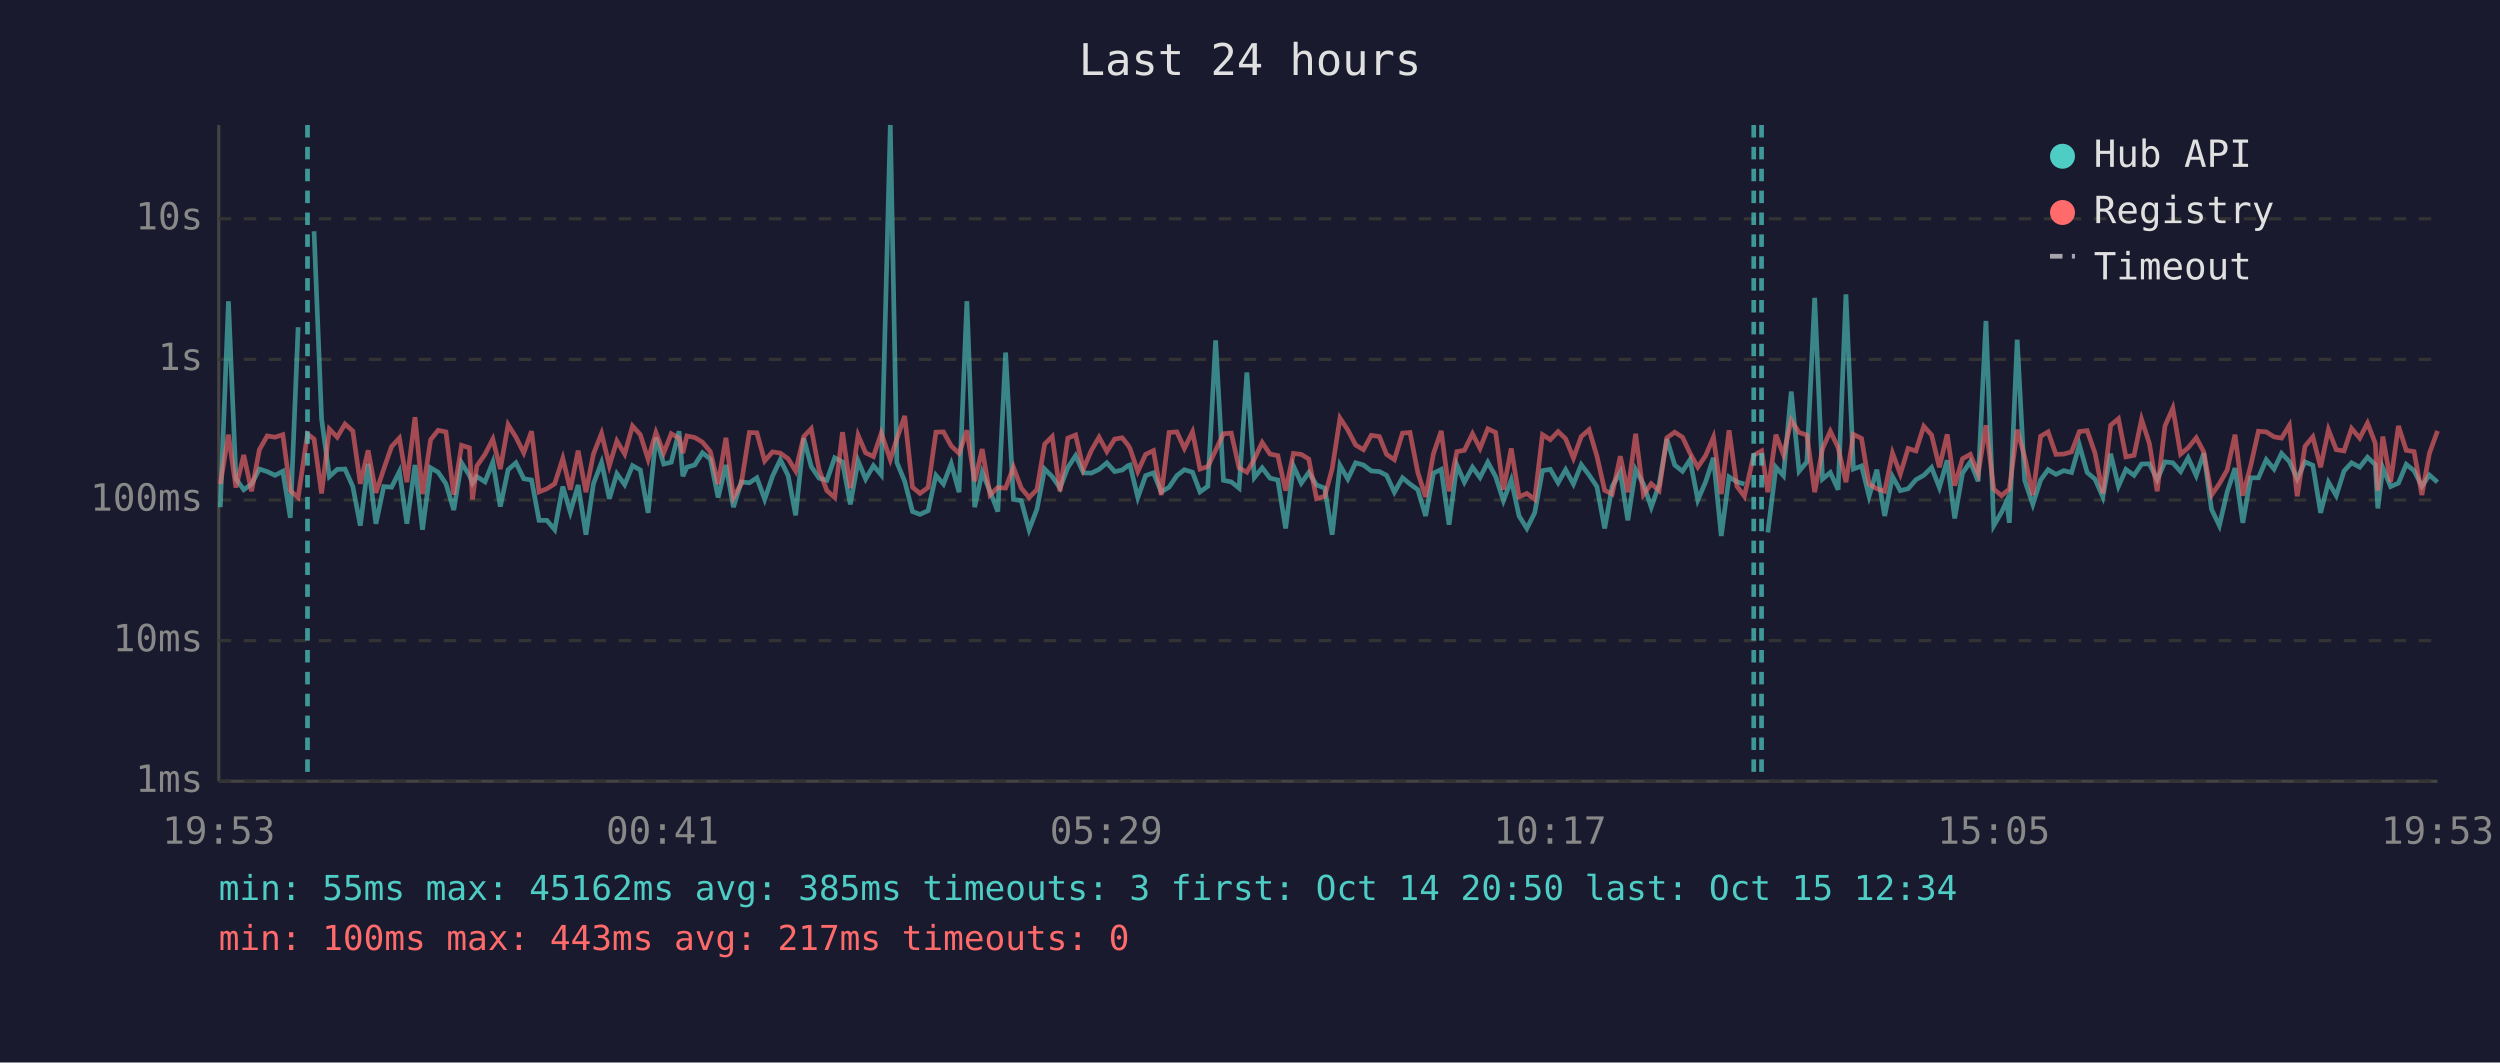
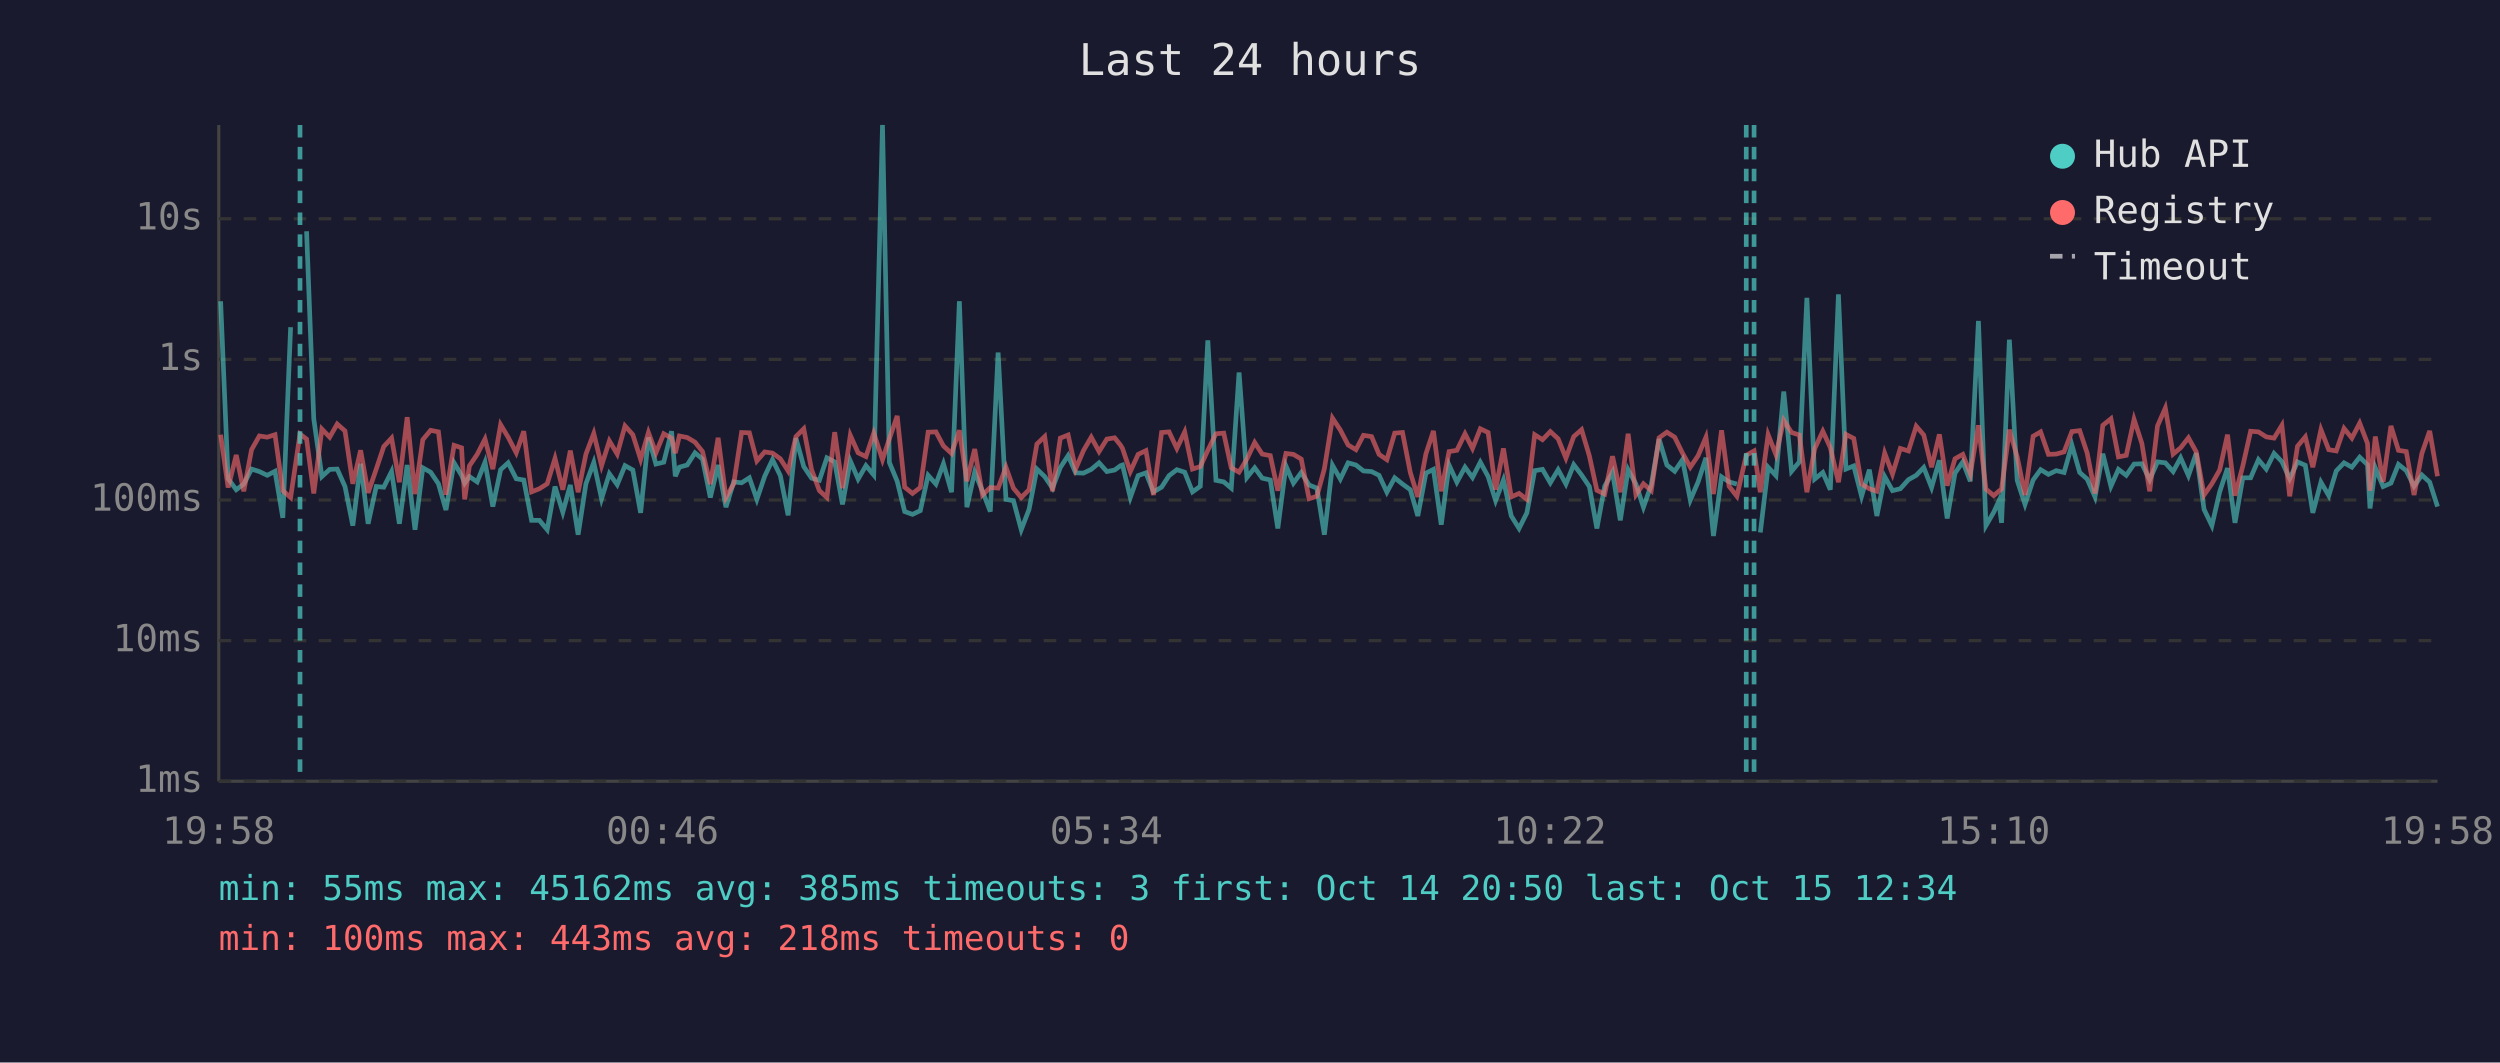
<svg xmlns="http://www.w3.org/2000/svg" viewBox="0 0 800 340" font-family="monospace" font-size="12">
  <rect width="800" height="340" fill="#1a1a2e" />
  <text x="400" y="24" fill="#e0e0e0" font-size="14" text-anchor="middle">Last 24 hours</text>
  <line x1="70" y1="40" x2="70" y2="250" stroke="#444" stroke-width="1" />
  <line x1="70" y1="250" x2="780" y2="250" stroke="#444" stroke-width="1" />
  <line x1="70" y1="250" x2="780" y2="250" stroke="#333" stroke-width="1" stroke-dasharray="4" />
  <text x="65" y="250" fill="#888" text-anchor="end" dominant-baseline="middle">1ms</text>
  <line x1="70" y1="205" x2="780" y2="205" stroke="#333" stroke-width="1" stroke-dasharray="4" />
  <text x="65" y="205" fill="#888" text-anchor="end" dominant-baseline="middle">10ms</text>
  <line x1="70" y1="160" x2="780" y2="160" stroke="#333" stroke-width="1" stroke-dasharray="4" />
  <text x="65" y="160" fill="#888" text-anchor="end" dominant-baseline="middle">100ms</text>
  <line x1="70" y1="115" x2="780" y2="115" stroke="#333" stroke-width="1" stroke-dasharray="4" />
  <text x="65" y="115" fill="#888" text-anchor="end" dominant-baseline="middle">1s</text>
  <line x1="70" y1="70" x2="780" y2="70" stroke="#333" stroke-width="1" stroke-dasharray="4" />
  <text x="65" y="70" fill="#888" text-anchor="end" dominant-baseline="middle">10s</text>
-   <text x="70" y="270" fill="#888" text-anchor="middle">19:53</text>
-   <text x="212" y="270" fill="#888" text-anchor="middle">00:41</text>
-   <text x="354" y="270" fill="#888" text-anchor="middle">05:29</text>
-   <text x="496" y="270" fill="#888" text-anchor="middle">10:17</text>
-   <text x="638" y="270" fill="#888" text-anchor="middle">15:05</text>
-   <text x="780" y="270" fill="#888" text-anchor="middle">19:53</text>
-   <polyline points="70.5,162.3 73.1,96.4 75.5,153.2 78.0,156.7 80.5,154.9 83.0,150.1 85.5,150.9 88.0,152.1 90.5,150.8 92.9,165.7 95.4,104.7" fill="none" stroke="#4ecdc4" stroke-width="1.5" opacity="0.6" />
-   <polyline points="100.5,74.0 102.9,134.0 105.4,152.5 107.9,150.2 110.4,150.1 112.9,155.7 115.3,168.2 117.8,148.4 120.3,167.6 122.8,155.7 125.3,155.9 127.8,150.9 130.2,167.6 132.8,148.8 135.2,169.5 137.8,149.7 140.2,151.1 142.7,154.8 145.2,163.2 147.7,148.1 150.2,152.1 151.2,154.6 152.6,152.5 155.2,154.2 157.7,147.9 160.1,162.1 162.6,150.3 165.1,148.1 167.6,153.2 170.1,153.6 172.5,166.5 175.0,166.5 177.5,169.5 180.1,155.7 182.5,163.9 185.0,155.2 187.5,171.1 189.9,154.8 192.5,148.0 195.0,159.6 197.4,151.6 199.9,155.1 202.4,149.0 204.9,150.4 207.4,164.1 209.9,140.0 212.4,148.5 214.8,147.9 217.3,138.0 218.5,152.4 219.8,149.5 222.3,148.8 224.8,144.9 227.3,146.9 229.8,159.2 232.3,148.8 234.7,162.3 237.2,154.2 239.8,154.5 242.2,152.9 244.7,159.8 247.2,152.4 249.7,147.1 252.2,152.2 254.6,164.9 257.2,140.2 259.6,149.3 262.1,153.0 264.6,153.7 267.1,146.5 269.6,147.8 272.1,161.4 274.6,147.5 277.0,153.3 279.5,149.0 282.0,152.0 284.9,40.0 287.0,148.0 289.5,154.0 292.0,163.7 294.4,164.6 297.0,163.4 299.5,152.1 301.9,154.9 304.4,148.4 306.9,157.5 309.4,96.4 311.9,162.3 314.3,151.1 316.8,157.2 319.3,163.7 321.8,112.8 324.3,159.8 326.8,160.2 329.3,169.5 331.8,163.0 334.3,150.1 336.7,152.5 339.2,156.2 341.7,149.6 344.2,145.8 346.7,151.3 349.2,151.4 351.7,150.2 354.2,148.1 356.7,150.9 359.1,150.4 361.0,149.0 361.6,148.8 364.1,159.2 366.6,152.2 369.1,151.3 371.6,157.4 374.1,155.9 376.6,152.2 379.0,150.3 381.6,151.1 384.0,157.4 386.5,155.6 389.0,108.9 391.5,153.7 394.0,154.2 396.5,156.2 399.0,119.2 401.4,152.8 403.9,149.7 406.4,153.0 408.9,153.6 411.4,169.1 413.9,149.1 416.4,154.6 418.8,151.2 421.3,155.2 423.9,156.2 426.3,171.1 428.8,148.9 431.3,153.3 433.8,148.1 436.3,148.8 438.8,150.7 441.4,150.9 443.7,152.1 446.2,157.5 448.8,152.9 451.2,154.9 453.7,156.7 456.2,165.1 458.7,151.4 461.2,150.2 463.7,167.9 466.2,148.8 468.6,154.3 471.2,149.5 473.6,152.8 476.1,147.9 478.6,152.5 481.1,160.2 483.6,153.6 486.1,165.1 488.6,169.1 491.1,164.1 493.6,150.6 496.1,150.2 498.6,154.5 501.0,150.3 503.5,154.9 506.0,148.7 508.5,152.0 511.0,155.7 513.5,169.1 515.9,155.6 518.5,151.1 520.9,166.5 523.4,150.3 525.9,154.9 528.4,162.3 530.9,155.2 533.4,140.5 535.9,148.8 538.4,150.8 540.8,147.1 543.3,160.0 545.8,154.2 548.3,146.5 550.8,171.5 553.3,152.6 555.8,154.2 558.2,154.9" fill="none" stroke="#4ecdc4" stroke-width="1.5" opacity="0.6" />
-   <polyline points="565.7,170.4 568.3,149.5 570.7,152.2 573.2,125.3 575.7,150.8 578.2,147.8 580.7,95.3 583.2,153.3 585.7,151.2 588.2,156.7 590.7,94.2 593.1,150.1 595.7,149.1 598.1,158.8 600.6,150.3 603.1,165.1 605.6,152.5 608.1,157.0 610.6,156.4 613.1,153.5 615.6,152.1 618.1,149.6 620.6,156.0 623.1,147.3 625.5,165.9 628.0,151.4 630.5,147.8 633.0,154.0 635.5,102.7 638.0,168.2 640.5,163.9 642.1,160.4 643.0,167.3 645.5,108.7 647.9,153.7 650.5,161.4 653.0,153.6 655.4,150.3 657.9,151.8 660.4,150.6 662.9,151.2 665.4,142.4 667.9,151.2 670.4,153.3 672.9,159.0 675.4,145.2 677.9,155.6 680.3,150.2 682.9,152.1 685.3,148.5 687.8,148.4 690.3,153.5 692.8,147.8 695.3,148.1 697.8,150.9 700.2,146.5 702.8,152.2 705.2,145.0 707.7,163.0 710.2,168.2 712.7,157.4 715.2,149.8 717.7,167.3 720.2,152.9 722.7,152.9 725.2,147.1 727.7,150.1 730.1,145.1 732.6,147.7 735.1,153.2 737.6,147.8 740.1,148.9 742.6,164.1 745.1,154.3 747.6,158.6 750.1,150.7 752.5,148.1 755.1,149.5 757.6,146.3 760.1,148.7 760.9,162.7 762.5,149.7 765.0,155.7 767.5,154.6 770.0,148.6 772.5,150.6 775.0,155.6 777.4,152.0 780.0,154.3" fill="none" stroke="#4ecdc4" stroke-width="1.5" opacity="0.6" />
-   <polyline points="70.5,154.9 73.1,139.1 75.5,156.0 78.0,145.6 80.5,157.2 83.0,143.9 85.5,139.5 88.0,139.9 90.5,139.1 92.9,157.0 95.4,159.2 98.4,138.9 100.5,140.5 102.9,157.9 105.4,137.3 107.9,139.9 110.4,135.7 112.9,137.9 115.3,154.8 117.8,144.1 120.3,157.7 122.8,150.1 125.3,142.9 127.8,140.2 130.2,154.3 132.8,133.5 135.2,158.1 137.8,140.7 140.2,137.7 142.7,138.2 145.2,158.3 147.7,142.5 150.2,143.3 151.2,159.8 152.6,149.1 155.2,145.4 157.7,140.5 160.1,150.1 162.6,135.9 165.1,139.9 167.6,144.9 170.1,138.0 172.5,157.4 175.0,156.4 177.5,154.8 180.1,146.7 182.5,156.7 185.0,144.2 187.5,157.5 189.9,145.3 192.5,138.7 195.0,149.0 197.4,141.1 199.9,145.3 202.4,136.3 204.9,139.1 207.4,147.0 209.9,138.4 212.4,144.9 214.8,138.8 217.3,140.2 218.5,145.0 219.8,139.5 222.3,140.0 224.8,141.5 227.3,144.5 229.8,154.9 232.3,140.1 234.7,159.2 237.2,154.8 239.8,138.4 242.2,138.5 244.7,147.5 247.2,144.6 249.7,145.0 252.2,146.8 254.6,150.7 257.2,139.7 259.6,137.2 262.1,150.3 264.6,157.0 267.1,159.2 269.6,138.3 272.1,156.2 274.6,139.3 277.0,144.9 279.5,146.1 282.0,138.6 284.9,147.1 287.0,140.4 289.5,133.1 292.0,155.9 294.4,157.9 297.0,156.0 299.5,138.3 301.9,138.2 304.4,142.7 306.9,145.1 309.4,137.7 311.9,154.0 314.3,143.7 316.8,158.4 319.3,156.0 321.8,156.2 324.3,149.5 326.8,156.2 329.3,159.2 331.8,156.7 334.3,142.1 336.7,139.7 339.2,157.2 341.7,140.2 344.2,139.2 346.7,150.1 349.2,144.2 351.7,139.9 354.2,144.5 356.7,140.5 359.1,140.1 361.0,142.5 361.6,143.5 364.1,150.9 366.6,145.4 369.1,144.2 371.6,158.4 374.1,138.4 376.6,138.2 379.0,143.5 381.6,138.2 384.0,150.1 386.5,149.3 389.0,144.1 391.5,138.8 394.0,138.6 396.5,149.7 399.0,151.1 401.4,146.9 403.9,141.6 406.4,145.3 408.9,145.8 411.4,157.0 413.9,145.1 416.4,145.4 418.8,146.9 421.3,159.6 423.9,158.8 426.3,150.0 428.8,133.8 431.3,137.6 433.8,142.4 436.3,143.9 438.8,139.3 441.4,139.7 443.7,145.4 446.2,147.1 448.8,138.6 451.2,138.4 453.7,151.2 456.2,159.0 458.7,145.2 461.2,137.9 463.7,157.2 466.2,144.5 468.6,144.1 471.2,138.8 473.6,143.5 476.1,137.2 478.6,138.4 481.1,156.7 483.6,143.5 486.1,159.0 488.6,157.9 491.1,159.8 493.6,139.1 496.1,140.7 498.6,138.1 501.0,140.4 503.5,146.6 506.0,139.7 508.5,137.5 511.0,145.9 513.5,156.9 515.9,158.1 518.5,146.0 520.9,157.5 523.4,138.8 525.9,158.3 528.4,154.8 530.9,157.0 533.4,140.1 535.9,138.3 538.4,139.9 540.8,145.0 543.3,149.5 545.8,145.8 548.3,139.9 550.8,158.1 553.3,137.7 555.8,155.6 558.2,158.8 561.2,145.7 563.7,144.3 565.7,157.5 568.3,139.1 570.7,145.5 573.2,134.5 575.7,138.4 578.2,139.2 580.7,157.5 583.2,143.6 585.7,138.0 588.2,143.2 590.7,154.3 593.1,139.0 595.7,140.3 598.1,154.9 600.6,156.4 603.1,157.2 605.6,145.0 608.1,151.7 610.6,143.5 613.1,144.3 615.6,136.4 618.1,139.2 620.6,149.5 623.1,139.0 625.5,155.4 628.0,146.8 630.5,145.4 633.0,151.6 635.5,136.1 638.0,156.5 640.5,158.6 642.1,157.2 643.0,156.5 645.5,137.5 647.9,146.2 650.5,158.4 653.0,139.6 655.4,138.2 657.9,145.4 660.4,145.3 662.9,144.6 665.4,138.1 667.9,137.8 670.4,145.0 672.9,157.9 675.4,136.1 677.9,134.0 680.3,146.2 682.9,145.7 685.3,134.2 687.8,141.9 690.3,157.2 692.8,136.3 695.3,130.6 697.8,145.3 700.2,143.3 702.8,140.1 705.2,144.6 707.7,158.4 710.2,154.8 712.7,150.4 715.2,139.1 717.7,158.6 720.2,149.1 722.7,138.0 725.2,138.2 727.7,139.8 730.1,140.2 732.6,136.1 735.1,158.8 737.6,142.8 740.1,139.8 742.6,149.5 745.1,137.5 747.6,143.9 750.1,144.3 752.5,137.1 755.1,140.2 757.6,135.4 760.1,141.9 760.9,157.0 762.5,139.7 765.0,154.2 767.5,136.3 770.0,144.1 772.5,144.5 775.0,158.4 777.4,145.1 780.0,137.9" fill="none" stroke="#ff6b6b" stroke-width="1.5" opacity="0.6" />
-   <line x1="98.4" y1="40" x2="98.4" y2="250" stroke="#4ecdc4" stroke-width="1.5" stroke-dasharray="4,3" opacity="0.7" />
-   <line x1="561.2" y1="40" x2="561.2" y2="250" stroke="#4ecdc4" stroke-width="1.5" stroke-dasharray="4,3" opacity="0.7" />
-   <line x1="563.7" y1="40" x2="563.7" y2="250" stroke="#4ecdc4" stroke-width="1.5" stroke-dasharray="4,3" opacity="0.7" />
+   <text x="70" y="270" fill="#888" text-anchor="middle">19:58</text>
+   <text x="212" y="270" fill="#888" text-anchor="middle">00:46</text>
+   <text x="354" y="270" fill="#888" text-anchor="middle">05:34</text>
+   <text x="496" y="270" fill="#888" text-anchor="middle">10:22</text>
+   <text x="638" y="270" fill="#888" text-anchor="middle">15:10</text>
+   <text x="780" y="270" fill="#888" text-anchor="middle">19:58</text>
+   <polyline points="70.6,96.4 73.0,153.2 75.6,156.7 78.0,154.9 80.5,150.1 83.0,150.9 85.5,152.1 88.0,150.8 90.5,165.7 93.0,104.7" fill="none" stroke="#4ecdc4" stroke-width="1.5" opacity="0.6" />
+   <polyline points="98.1,74.0 100.4,134.0 103.0,152.5 105.5,150.2 107.9,150.1 110.4,155.7 112.9,168.2 115.4,148.4 117.8,167.6 120.4,155.7 122.8,155.9 125.3,150.9 127.8,167.6 130.3,148.8 132.8,169.5 135.3,149.7 137.8,151.1 140.3,154.8 142.7,163.2 145.3,148.1 147.7,152.1 148.7,154.6 150.2,152.5 152.7,154.2 155.2,147.9 157.7,162.1 160.2,150.3 162.6,148.1 165.2,153.2 167.6,153.6 170.1,166.5 172.6,166.5 175.1,169.5 177.6,155.7 180.1,163.9 182.5,155.2 185.0,171.1 187.5,154.8 190.0,148.0 192.5,159.6 195.0,151.6 197.5,155.1 200.0,149.0 202.5,150.4 205.0,164.1 207.5,140.0 209.9,148.5 212.4,147.9 214.9,138.0 216.1,152.4 217.4,149.5 219.9,148.8 222.4,144.9 224.8,146.9 227.3,159.2 229.8,148.8 232.3,162.3 234.8,154.2 237.3,154.5 239.8,152.9 242.2,159.8 244.7,152.4 247.2,147.1 249.7,152.2 252.2,164.9 254.7,140.2 257.2,149.3 259.7,153.0 262.2,153.7 264.6,146.5 267.1,147.8 269.6,161.4 272.1,147.5 274.6,153.3 277.1,149.0 279.6,152.0 282.4,40.0 284.6,148.0 287.1,154.0 289.5,163.7 292.0,164.6 294.5,163.4 297.0,152.1 299.5,154.9 301.9,148.4 304.5,157.5 307.0,96.4 309.4,162.3 311.9,151.1 314.4,157.2 316.9,163.7 319.4,112.8 321.9,159.8 324.3,160.2 326.8,169.5 329.3,163.0 331.8,150.1 334.3,152.5 336.8,156.2 339.3,149.6 341.8,145.8 344.2,151.3 346.7,151.4 349.2,150.2 351.7,148.1 354.2,150.9 356.7,150.4 358.6,149.0 359.2,148.8 361.7,159.2 364.2,152.2 366.7,151.3 369.1,157.4 371.7,155.9 374.1,152.2 376.6,150.3 379.1,151.1 381.6,157.4 384.1,155.6 386.5,108.9 389.1,153.7 391.6,154.2 394.0,156.2 396.5,119.2 399.0,152.8 401.5,149.7 403.9,153.0 406.5,153.6 408.9,169.1 411.5,149.1 413.9,154.6 416.4,151.2 418.9,155.2 421.4,156.2 423.8,171.1 426.4,148.9 428.9,153.3 431.4,148.1 433.9,148.8 436.3,150.7 438.9,150.9 441.3,152.1 443.8,157.5 446.3,152.9 448.8,154.9 451.3,156.7 453.7,165.1 456.3,151.4 458.7,150.2 461.2,167.9 463.7,148.8 466.2,154.3 468.8,149.5 471.2,152.8 473.7,147.9 476.2,152.5 478.6,160.2 481.1,153.6 483.6,165.1 486.1,169.1 488.6,164.1 491.1,150.6 493.6,150.2 496.1,154.5 498.6,150.3 501.1,154.9 503.6,148.7 506.1,152.0 508.6,155.7 511.0,169.1 513.5,155.6 516.0,151.1 518.5,166.5 521.0,150.3 523.5,154.9 525.9,162.3 528.4,155.2 530.9,140.5 533.4,148.8 535.9,150.8 538.4,147.1 540.9,160.0 543.4,154.2 545.9,146.5 548.3,171.5 550.9,152.6 553.3,154.2 555.8,154.9" fill="none" stroke="#4ecdc4" stroke-width="1.5" opacity="0.6" />
+   <polyline points="563.3,170.4 565.8,149.5 568.3,152.2 570.8,125.3 573.3,150.8 575.8,147.8 578.2,95.3 580.7,153.3 583.3,151.2 585.7,156.7 588.3,94.2 590.7,150.1 593.2,149.1 595.7,158.8 598.2,150.3 600.6,165.1 603.1,152.5 605.6,157.0 608.1,156.4 610.7,153.5 613.2,152.1 615.6,149.6 618.1,156.0 620.6,147.3 623.1,165.9 625.6,151.4 628.1,147.8 630.5,154.0 633.1,102.7 635.5,168.2 638.0,163.9 639.6,160.4 640.5,167.3 643.0,108.7 645.5,153.7 648.0,161.4 650.6,153.6 653.0,150.3 655.5,151.8 658.0,150.6 660.5,151.2 663.0,142.4 665.5,151.2 667.9,153.3 670.4,159.0 672.9,145.2 675.5,155.6 677.9,150.2 680.4,152.1 682.9,148.5 685.4,148.4 687.9,153.5 690.4,147.8 692.9,148.1 695.4,150.9 697.8,146.5 700.3,152.2 702.8,145.0 705.3,163.0 707.8,168.2 710.3,157.4 712.8,149.8 715.2,167.3 717.7,152.9 720.2,152.9 722.7,147.1 725.2,150.1 727.7,145.1 730.2,147.7 732.7,153.2 735.2,147.8 737.7,148.9 740.1,164.1 742.7,154.3 745.2,158.6 747.6,150.7 750.1,148.1 752.6,149.5 755.1,146.3 757.6,148.7 758.4,162.7 760.1,149.7 762.6,155.7 765.1,154.6 767.5,148.6 770.0,150.6 772.5,155.6 775.0,152.0 777.5,154.3 780.0,162.1" fill="none" stroke="#4ecdc4" stroke-width="1.5" opacity="0.6" />
+   <polyline points="70.6,139.1 73.0,156.0 75.6,145.6 78.0,157.2 80.5,143.9 83.0,139.5 85.5,139.9 88.0,139.1 90.5,157.0 93.0,159.2 96.0,138.9 98.1,140.5 100.4,157.9 103.0,137.3 105.5,139.9 107.9,135.7 110.4,137.9 112.9,154.8 115.4,144.1 117.8,157.7 120.4,150.1 122.8,142.9 125.3,140.2 127.8,154.3 130.3,133.5 132.8,158.1 135.3,140.7 137.8,137.7 140.3,138.2 142.7,158.3 145.3,142.5 147.7,143.3 148.7,159.8 150.2,149.1 152.7,145.4 155.2,140.5 157.7,150.1 160.2,135.9 162.6,139.9 165.2,144.9 167.6,138.0 170.1,157.4 172.6,156.4 175.1,154.8 177.6,146.7 180.1,156.7 182.5,144.2 185.0,157.5 187.5,145.3 190.0,138.7 192.5,149.0 195.0,141.1 197.5,145.3 200.0,136.3 202.5,139.1 205.0,147.0 207.5,138.4 209.9,144.9 212.4,138.8 214.9,140.2 216.1,145.0 217.4,139.5 219.9,140.0 222.4,141.5 224.8,144.5 227.3,154.9 229.8,140.1 232.3,159.2 234.8,154.8 237.3,138.4 239.8,138.5 242.2,147.5 244.7,144.6 247.2,145.0 249.7,146.8 252.2,150.7 254.7,139.7 257.2,137.2 259.7,150.3 262.2,157.0 264.6,159.2 267.1,138.3 269.6,156.2 272.1,139.3 274.6,144.9 277.1,146.1 279.6,138.6 282.4,147.1 284.6,140.4 287.1,133.1 289.5,155.9 292.0,157.9 294.5,156.0 297.0,138.3 299.5,138.2 301.9,142.7 304.5,145.1 307.0,137.7 309.4,154.0 311.9,143.7 314.4,158.4 316.9,156.0 319.4,156.2 321.9,149.5 324.3,156.2 326.8,159.2 329.3,156.7 331.8,142.1 334.3,139.7 336.8,157.2 339.3,140.2 341.8,139.2 344.2,150.1 346.7,144.2 349.2,139.9 351.7,144.5 354.2,140.5 356.7,140.1 358.6,142.5 359.2,143.5 361.7,150.9 364.2,145.4 366.7,144.2 369.1,158.4 371.7,138.4 374.1,138.2 376.6,143.5 379.1,138.2 381.6,150.1 384.1,149.3 386.5,144.1 389.1,138.8 391.6,138.6 394.0,149.7 396.5,151.1 399.0,146.9 401.5,141.6 403.9,145.3 406.5,145.8 408.9,157.0 411.5,145.1 413.9,145.4 416.4,146.9 418.9,159.6 421.4,158.8 423.8,150.0 426.4,133.8 428.9,137.6 431.4,142.4 433.9,143.9 436.3,139.3 438.9,139.7 441.3,145.4 443.8,147.1 446.3,138.6 448.8,138.4 451.3,151.2 453.7,159.0 456.3,145.2 458.7,137.9 461.2,157.2 463.7,144.5 466.2,144.1 468.8,138.8 471.2,143.5 473.7,137.2 476.2,138.4 478.6,156.7 481.1,143.5 483.6,159.0 486.1,157.9 488.6,159.8 491.1,139.1 493.6,140.7 496.1,138.1 498.6,140.4 501.1,146.6 503.6,139.7 506.1,137.5 508.6,145.9 511.0,156.9 513.5,158.1 516.0,146.0 518.5,157.5 521.0,138.8 523.5,158.3 525.9,154.8 528.4,157.0 530.9,140.1 533.4,138.3 535.9,139.9 538.4,145.0 540.9,149.5 543.4,145.8 545.9,139.9 548.3,158.1 550.9,137.7 553.3,155.6 555.8,158.8 558.8,145.7 561.3,144.3 563.3,157.5 565.8,139.1 568.3,145.5 570.8,134.5 573.3,138.4 575.8,139.2 578.2,157.5 580.7,143.6 583.3,138.0 585.7,143.2 588.3,154.3 590.7,139.0 593.2,140.3 595.7,154.9 598.2,156.4 600.6,157.2 603.1,145.0 605.6,151.7 608.1,143.5 610.7,144.3 613.2,136.4 615.6,139.2 618.1,149.5 620.6,139.0 623.1,155.4 625.6,146.8 628.1,145.4 630.5,151.6 633.1,136.1 635.5,156.5 638.0,158.6 639.6,157.2 640.5,156.5 643.0,137.5 645.5,146.2 648.0,158.4 650.6,139.6 653.0,138.2 655.5,145.4 658.0,145.3 660.5,144.6 663.0,138.1 665.5,137.8 667.9,145.0 670.4,157.9 672.9,136.1 675.5,134.0 677.9,146.2 680.4,145.7 682.9,134.2 685.4,141.9 687.9,157.2 690.4,136.3 692.9,130.6 695.4,145.3 697.8,143.3 700.3,140.1 702.8,144.6 705.3,158.4 707.8,154.8 710.3,150.4 712.8,139.1 715.2,158.6 717.7,149.1 720.2,138.0 722.7,138.2 725.2,139.8 727.7,140.2 730.2,136.1 732.7,158.8 735.2,142.8 737.7,139.8 740.1,149.5 742.7,137.5 745.2,143.9 747.6,144.3 750.1,137.1 752.6,140.2 755.1,135.4 757.6,141.9 758.4,157.0 760.1,139.7 762.6,154.2 765.1,136.3 767.5,144.1 770.0,144.5 772.5,158.4 775.0,145.1 777.5,137.9 780.0,152.4" fill="none" stroke="#ff6b6b" stroke-width="1.5" opacity="0.6" />
+   <line x1="96.0" y1="40" x2="96.0" y2="250" stroke="#4ecdc4" stroke-width="1.5" stroke-dasharray="4,3" opacity="0.7" />
+   <line x1="558.8" y1="40" x2="558.8" y2="250" stroke="#4ecdc4" stroke-width="1.5" stroke-dasharray="4,3" opacity="0.7" />
+   <line x1="561.3" y1="40" x2="561.3" y2="250" stroke="#4ecdc4" stroke-width="1.5" stroke-dasharray="4,3" opacity="0.7" />
  <circle cx="660" cy="50" r="4" fill="#4ecdc4" />
  <text x="670" y="50" fill="#e0e0e0" dominant-baseline="middle">Hub API</text>
  <circle cx="660" cy="68" r="4" fill="#ff6b6b" />
  <text x="670" y="68" fill="#e0e0e0" dominant-baseline="middle">Registry</text>
  <line x1="656" y1="82" x2="664" y2="82" stroke="#e0e0e0" stroke-width="1.5" stroke-dasharray="4,3" opacity="0.7" />
  <text x="670" y="86" fill="#e0e0e0" dominant-baseline="middle">Timeout</text>
  <text x="70" y="288" fill="#4ecdc4" font-size="11">min: 55ms  max: 45162ms  avg: 385ms  timeouts: 3  first: Oct 14 20:50  last: Oct 15 12:34</text>
-   <text x="70" y="304" fill="#ff6b6b" font-size="11">min: 100ms  max: 443ms  avg: 217ms  timeouts: 0</text>
+   <text x="70" y="304" fill="#ff6b6b" font-size="11">min: 100ms  max: 443ms  avg: 218ms  timeouts: 0</text>
</svg>
